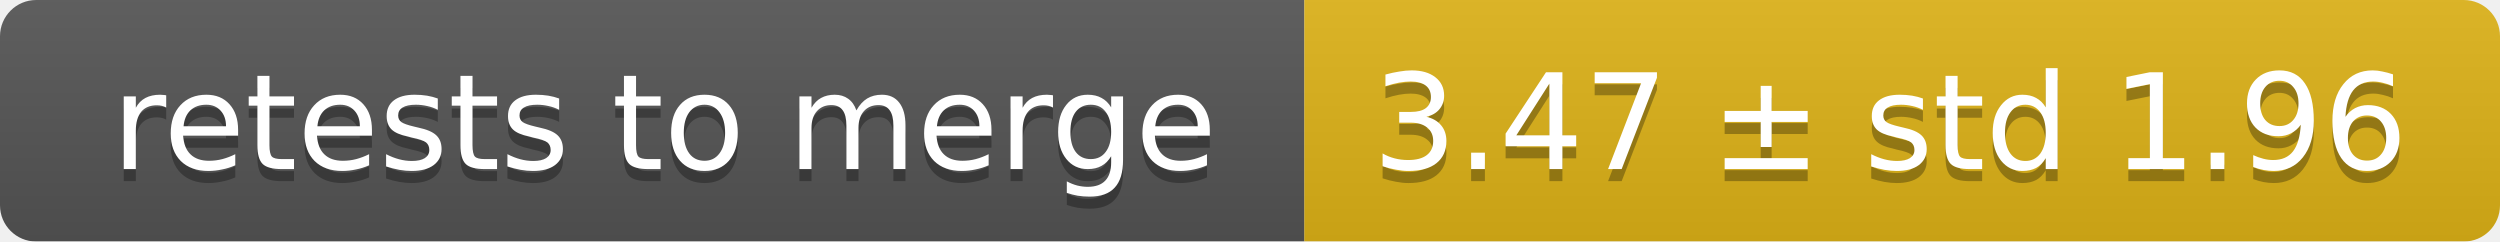
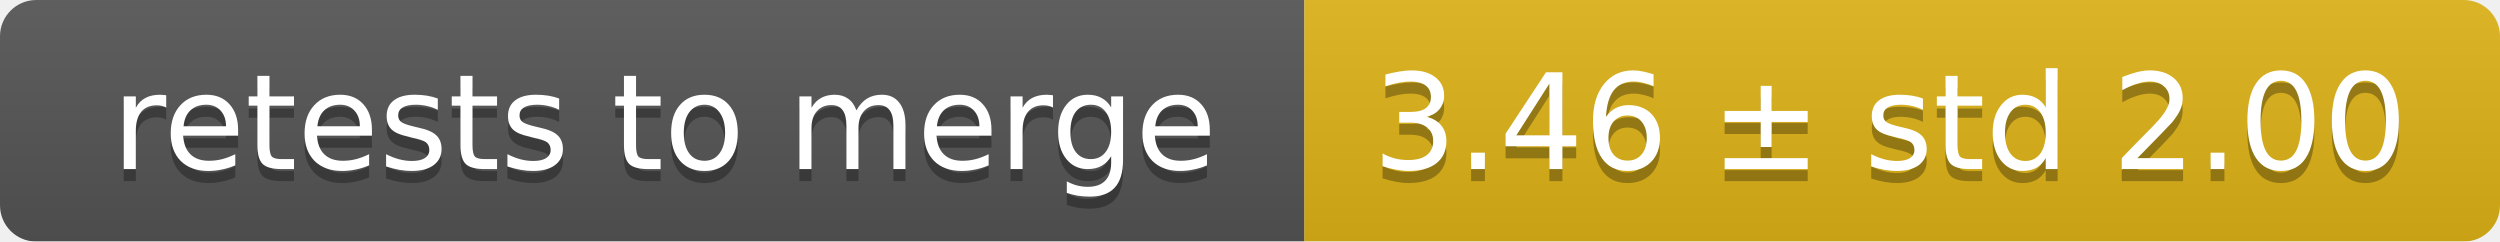
<svg xmlns="http://www.w3.org/2000/svg" width="207" height="20">
  <linearGradient id="smooth" x2="0" y2="100%">
    <stop offset="0" stop-color="#bbb" stop-opacity=".1" />
    <stop offset="1" stop-opacity=".1" />
  </linearGradient>
  <mask id="round">
    <rect width="207" height="20" rx="3" fill="#fff" />
  </mask>
  <g mask="url(#round)">
    <rect width="108" height="20" fill="#555" />
    <rect x="108" width="99" height="20" fill="#dfb317" />
    <rect width="207" height="20" fill="url(#smooth)" />
  </g>
  <g fill="#fff" text-anchor="middle" font-family="DejaVu Sans,Verdana,Geneva,sans-serif" font-size="11">
    <text x="55" y="15" fill="#010101" fill-opacity=".3">retests to merge</text>
    <text x="55" y="14">retests to merge</text>
-     <text x="156.5" y="15" fill="#010101" fill-opacity=".3">3.47 ± std 1.96</text>
-     <text x="156.5" y="14">3.47 ± std 1.96</text>
+     <text x="156.5" y="15" fill="#010101" fill-opacity=".3">3.46 ± std 2.00</text>
+     <text x="156.5" y="14">3.46 ± std 2.00</text>
  </g>
</svg>
